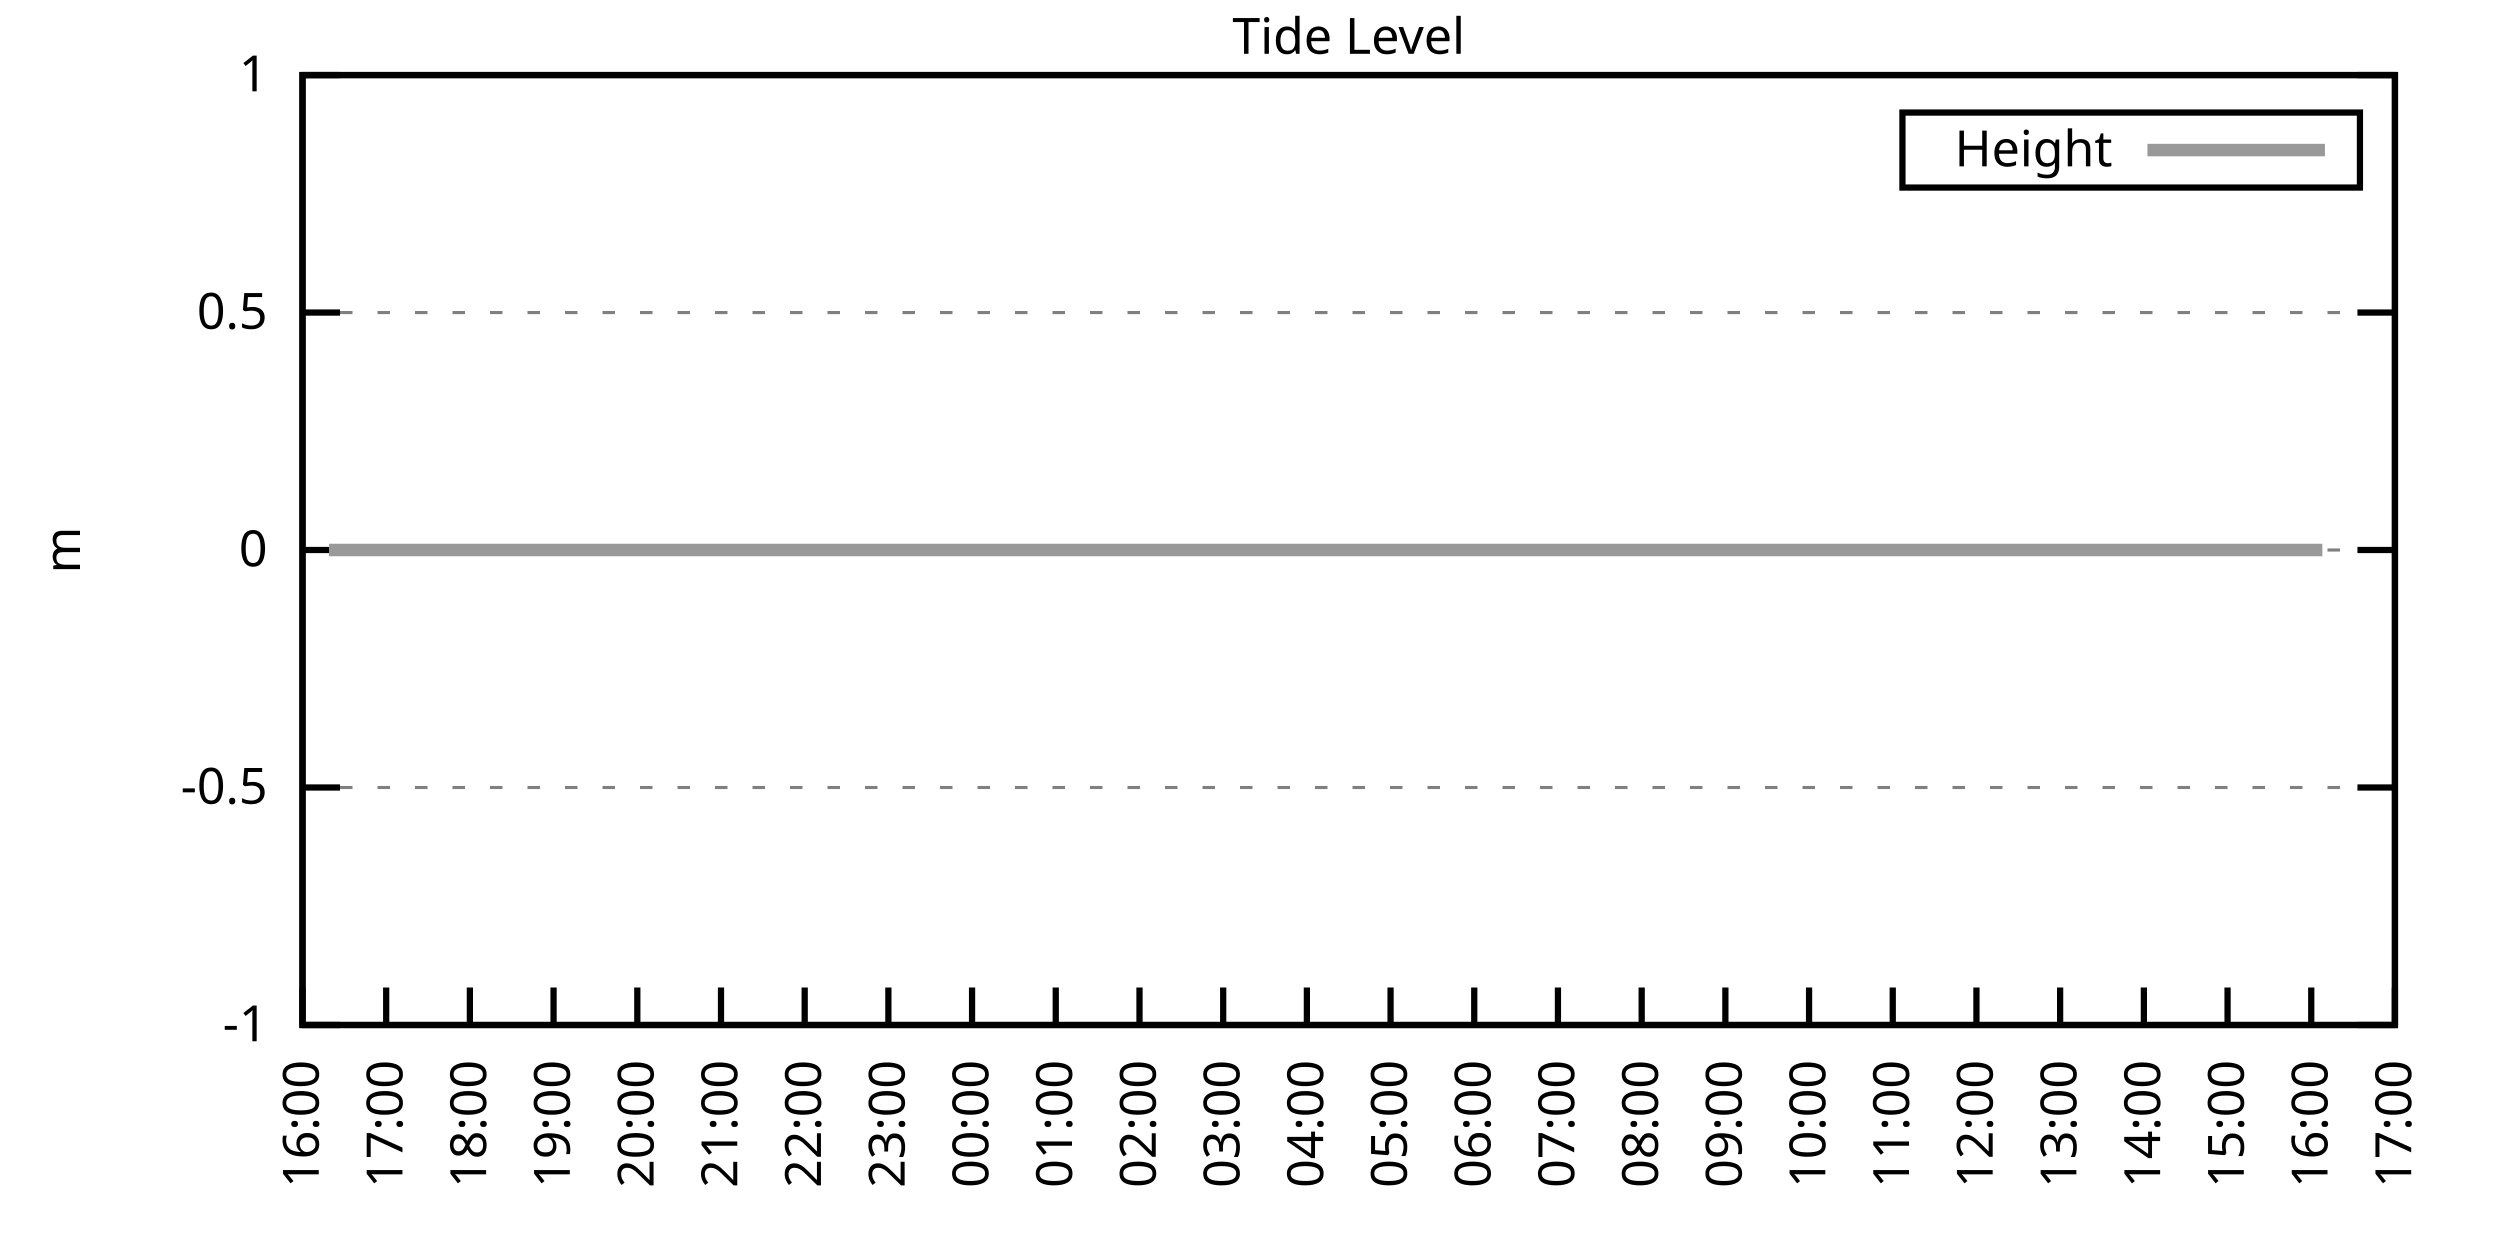
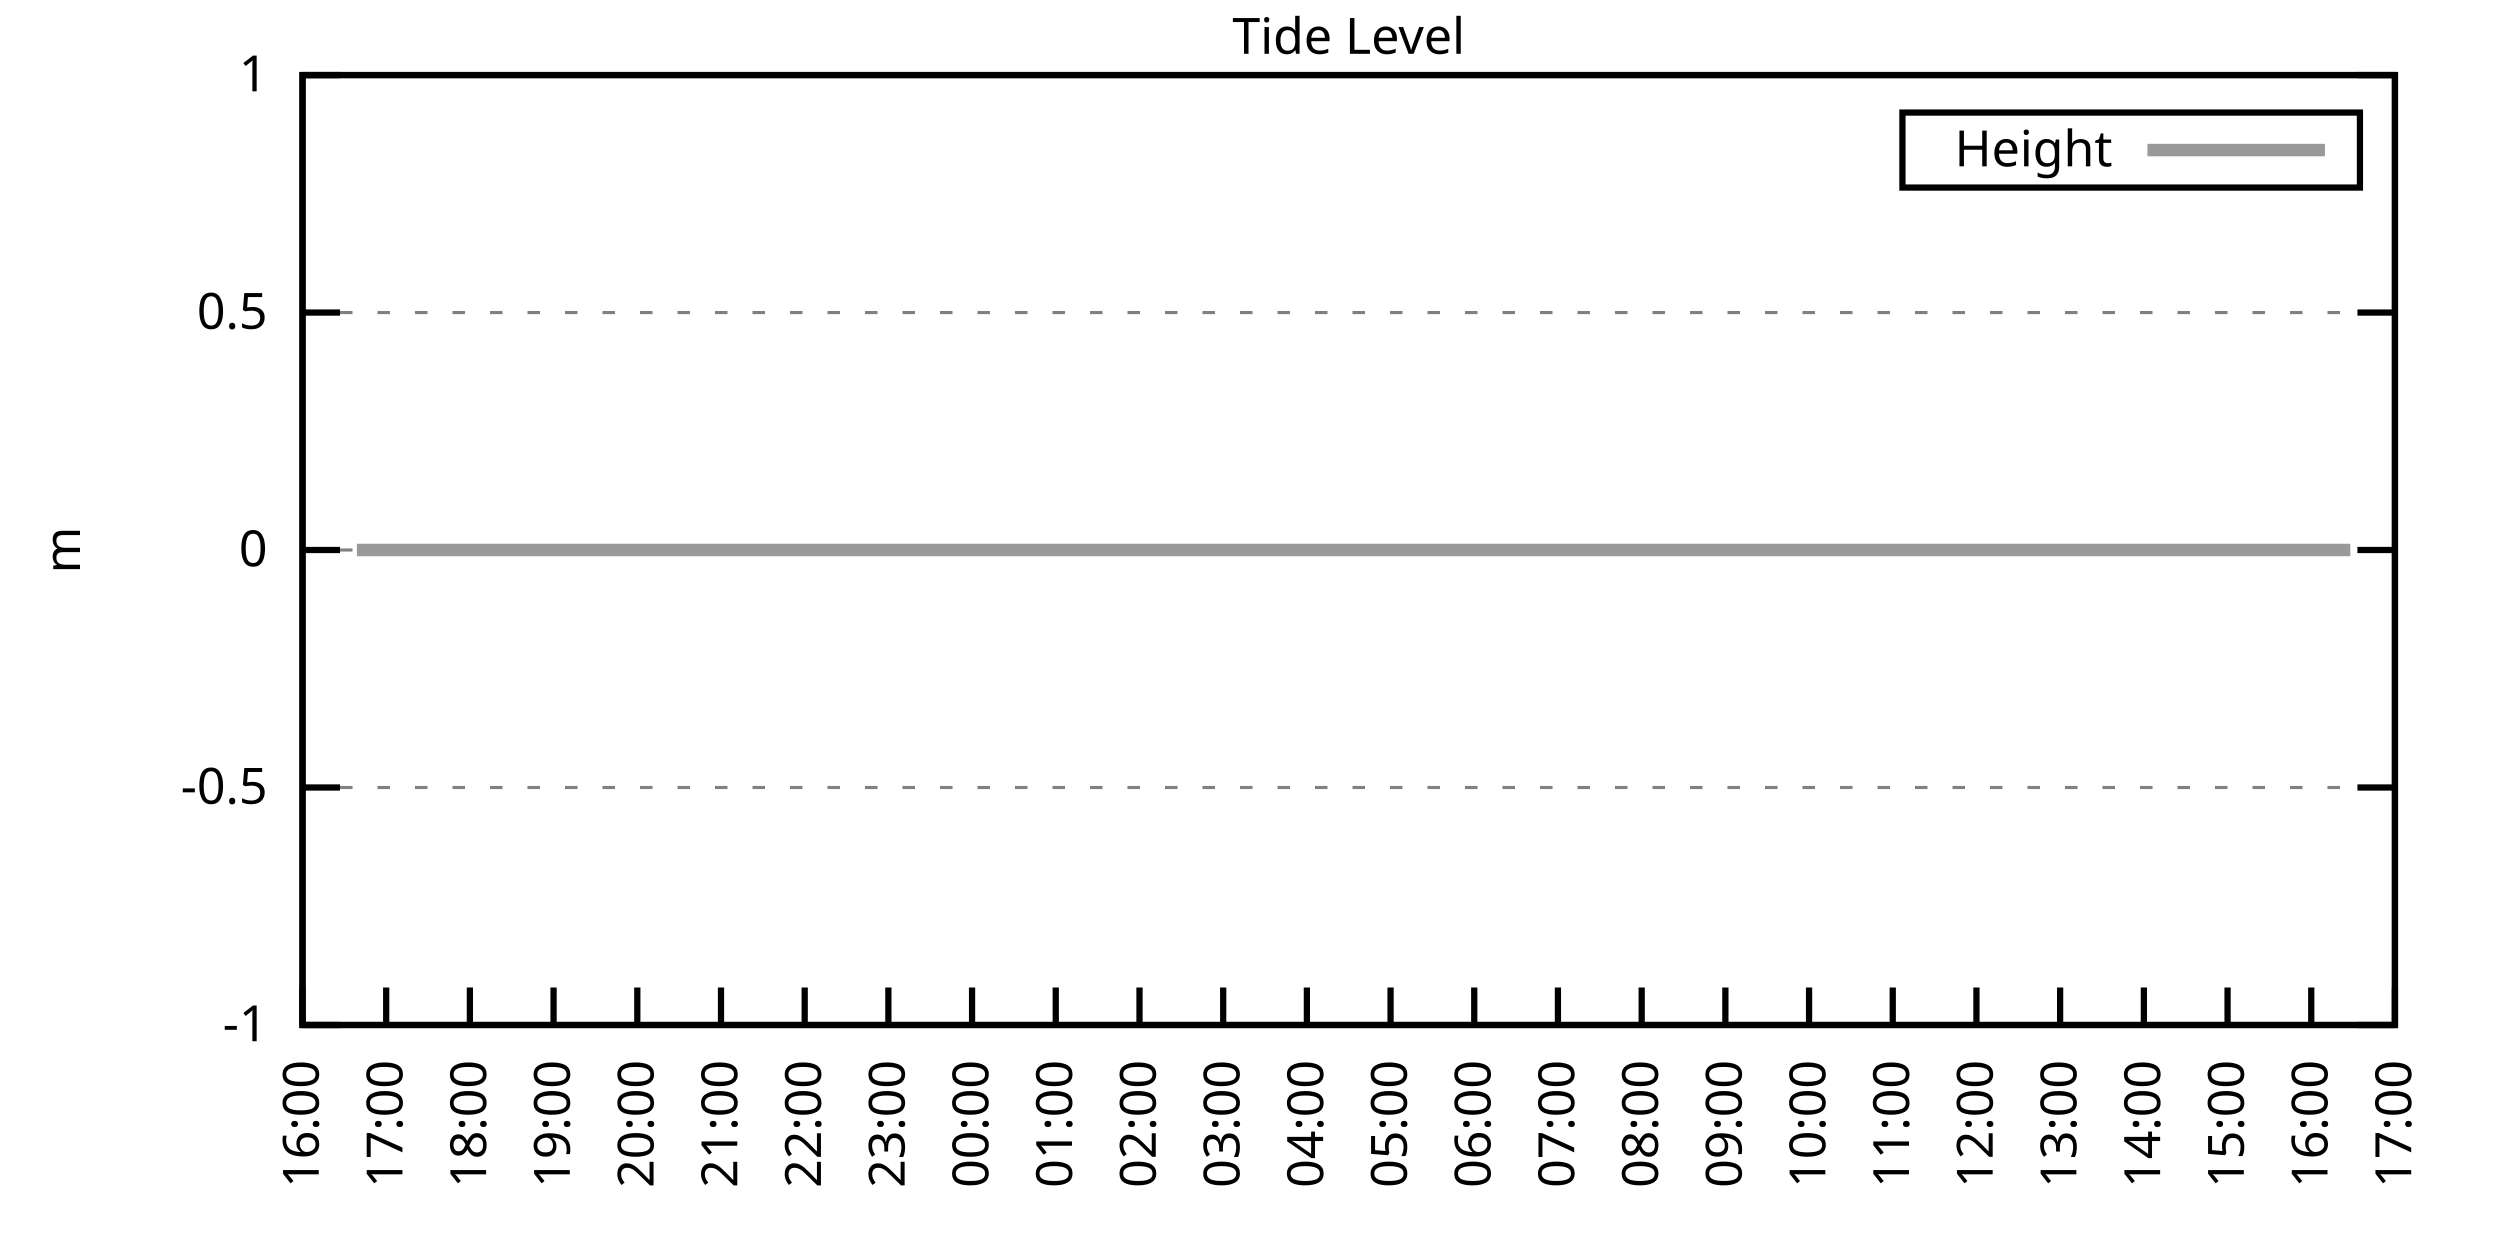
<svg xmlns="http://www.w3.org/2000/svg" xmlns:xlink="http://www.w3.org/1999/xlink" width="400" height="200" viewBox="0 0 400 200">
  <g id="gnuplot_canvas">
    <rect x="0" y="0" width="400" height="200" fill="none" />
    <defs>
      <circle id="gpDot" r="0.5" stroke-width="0.5" stroke="currentColor" />
      <path id="gpPt0" stroke-width="0.333" stroke="currentColor" d="M-1,0 h2 M0,-1 v2" />
      <path id="gpPt1" stroke-width="0.333" stroke="currentColor" d="M-1,-1 L1,1 M1,-1 L-1,1" />
      <path id="gpPt2" stroke-width="0.333" stroke="currentColor" d="M-1,0 L1,0 M0,-1 L0,1 M-1,-1 L1,1 M-1,1 L1,-1" />
      <rect id="gpPt3" stroke-width="0.333" stroke="currentColor" x="-1" y="-1" width="2" height="2" />
      <rect id="gpPt4" stroke-width="0.333" stroke="currentColor" fill="currentColor" x="-1" y="-1" width="2" height="2" />
      <circle id="gpPt5" stroke-width="0.333" stroke="currentColor" cx="0" cy="0" r="1" />
      <use xlink:href="#gpPt5" id="gpPt6" fill="currentColor" stroke="none" />
      <path id="gpPt7" stroke-width="0.333" stroke="currentColor" d="M0,-1.33 L-1.33,0.67 L1.33,0.67 z" />
      <use xlink:href="#gpPt7" id="gpPt8" fill="currentColor" stroke="none" />
      <use xlink:href="#gpPt7" id="gpPt9" stroke="currentColor" transform="rotate(180)" />
      <use xlink:href="#gpPt9" id="gpPt10" fill="currentColor" stroke="none" />
      <use xlink:href="#gpPt3" id="gpPt11" stroke="currentColor" transform="rotate(45)" />
      <use xlink:href="#gpPt11" id="gpPt12" fill="currentColor" stroke="none" />
      <path id="gpPt13" stroke-width="0.333" stroke="currentColor" d="M0,1.330 L1.265,0.411 L0.782,-1.067 L-0.782,-1.076 L-1.265,0.411 z" />
      <use xlink:href="#gpPt13" id="gpPt14" fill="currentColor" stroke="none" />
      <filter id="textbox" filterUnits="objectBoundingBox" x="0" y="0" height="1" width="1">
        <feFlood flood-color="white" flood-opacity="1" result="bgnd" />
        <feComposite in="SourceGraphic" in2="bgnd" operator="atop" />
      </filter>
      <filter id="greybox" filterUnits="objectBoundingBox" x="0" y="0" height="1" width="1">
        <feFlood flood-color="lightgrey" flood-opacity="1" result="grey" />
        <feComposite in="SourceGraphic" in2="grey" operator="atop" />
      </filter>
    </defs>
    <g fill="none" color="white" stroke="currentColor" stroke-width="1.00" stroke-linecap="butt" stroke-linejoin="miter">
</g>
    <g fill="none" color="black" stroke="currentColor" stroke-width="1.00" stroke-linecap="butt" stroke-linejoin="miter">
      <g stroke="none" shape-rendering="crispEdges">
        <polygon fill="rgb(255, 255, 255)" points="48.40,164.00 383.18,164.00 383.18,12.02 48.40,12.02 " />
      </g>
    </g>
    <g fill="none" color="black" stroke="currentColor" stroke-width="1.00" stroke-linecap="butt" stroke-linejoin="miter">
</g>
    <g fill="none" color="black" stroke="black" stroke-width="0.50" stroke-linecap="butt" stroke-linejoin="miter">
</g>
    <g fill="none" color="gray" stroke="currentColor" stroke-width="0.50" stroke-linecap="butt" stroke-linejoin="miter">
      <path stroke="gray" stroke-dasharray="2,4" class="gridline" d="M48.40,164.00 L383.19,164.00  " />
    </g>
    <g fill="none" color="gray" stroke="gray" stroke-width="1.00" stroke-linecap="butt" stroke-linejoin="miter">
</g>
    <g fill="none" color="black" stroke="currentColor" stroke-width="1.00" stroke-linecap="butt" stroke-linejoin="miter">
      <path stroke="black" d="M48.40,164.00 L54.40,164.00 M383.19,164.00 L377.19,164.00  " />
      <g transform="translate(42.80,166.60)" stroke="none" fill="black" font-family="Sans" font-size="8.00" text-anchor="end">
        <text>
          <tspan font-family="Sans">-1</tspan>
        </text>
      </g>
    </g>
    <g fill="none" color="black" stroke="currentColor" stroke-width="1.00" stroke-linecap="butt" stroke-linejoin="miter">
</g>
    <g fill="none" color="black" stroke="black" stroke-width="0.50" stroke-linecap="butt" stroke-linejoin="miter">
</g>
    <g fill="none" color="gray" stroke="currentColor" stroke-width="0.50" stroke-linecap="butt" stroke-linejoin="miter">
      <path stroke="gray" stroke-dasharray="2,4" class="gridline" d="M48.40,126.00 L383.19,126.00  " />
    </g>
    <g fill="none" color="gray" stroke="gray" stroke-width="1.00" stroke-linecap="butt" stroke-linejoin="miter">
</g>
    <g fill="none" color="black" stroke="currentColor" stroke-width="1.00" stroke-linecap="butt" stroke-linejoin="miter">
      <path stroke="black" d="M48.40,126.00 L54.40,126.00 M383.19,126.00 L377.19,126.00  " />
      <g transform="translate(42.80,128.60)" stroke="none" fill="black" font-family="Sans" font-size="8.00" text-anchor="end">
        <text>
          <tspan font-family="Sans">-0.5</tspan>
        </text>
      </g>
    </g>
    <g fill="none" color="black" stroke="currentColor" stroke-width="1.00" stroke-linecap="butt" stroke-linejoin="miter">
</g>
    <g fill="none" color="black" stroke="black" stroke-width="0.50" stroke-linecap="butt" stroke-linejoin="miter">
</g>
    <g fill="none" color="gray" stroke="currentColor" stroke-width="0.50" stroke-linecap="butt" stroke-linejoin="miter">
      <path stroke="gray" stroke-dasharray="2,4" class="gridline" d="M48.40,88.00 L383.19,88.00  " />
    </g>
    <g fill="none" color="gray" stroke="gray" stroke-width="1.00" stroke-linecap="butt" stroke-linejoin="miter">
</g>
    <g fill="none" color="black" stroke="currentColor" stroke-width="1.00" stroke-linecap="butt" stroke-linejoin="miter">
      <path stroke="black" d="M48.40,88.00 L54.40,88.00 M383.19,88.00 L377.19,88.00  " />
      <g transform="translate(42.80,90.60)" stroke="none" fill="black" font-family="Sans" font-size="8.00" text-anchor="end">
        <text>
          <tspan font-family="Sans"> 0</tspan>
        </text>
      </g>
    </g>
    <g fill="none" color="black" stroke="currentColor" stroke-width="1.00" stroke-linecap="butt" stroke-linejoin="miter">
</g>
    <g fill="none" color="black" stroke="black" stroke-width="0.50" stroke-linecap="butt" stroke-linejoin="miter">
</g>
    <g fill="none" color="gray" stroke="currentColor" stroke-width="0.50" stroke-linecap="butt" stroke-linejoin="miter">
      <path stroke="gray" stroke-dasharray="2,4" class="gridline" d="M48.40,50.01 L383.19,50.01  " />
    </g>
    <g fill="none" color="gray" stroke="gray" stroke-width="1.00" stroke-linecap="butt" stroke-linejoin="miter">
</g>
    <g fill="none" color="black" stroke="currentColor" stroke-width="1.00" stroke-linecap="butt" stroke-linejoin="miter">
      <path stroke="black" d="M48.40,50.01 L54.40,50.01 M383.19,50.01 L377.19,50.01  " />
      <g transform="translate(42.80,52.61)" stroke="none" fill="black" font-family="Sans" font-size="8.00" text-anchor="end">
        <text>
          <tspan font-family="Sans"> 0.5</tspan>
        </text>
      </g>
    </g>
    <g fill="none" color="black" stroke="currentColor" stroke-width="1.00" stroke-linecap="butt" stroke-linejoin="miter">
</g>
    <g fill="none" color="black" stroke="black" stroke-width="0.50" stroke-linecap="butt" stroke-linejoin="miter">
</g>
    <g fill="none" color="gray" stroke="currentColor" stroke-width="0.50" stroke-linecap="butt" stroke-linejoin="miter">
      <path stroke="gray" stroke-dasharray="2,4" class="gridline" d="M48.40,12.01 L383.19,12.01  " />
    </g>
    <g fill="none" color="gray" stroke="gray" stroke-width="1.00" stroke-linecap="butt" stroke-linejoin="miter">
</g>
    <g fill="none" color="black" stroke="currentColor" stroke-width="1.00" stroke-linecap="butt" stroke-linejoin="miter">
      <path stroke="black" d="M48.40,12.01 L54.40,12.01 M383.19,12.01 L377.19,12.01  " />
      <g transform="translate(42.80,14.61)" stroke="none" fill="black" font-family="Sans" font-size="8.00" text-anchor="end">
        <text>
          <tspan font-family="Sans"> 1</tspan>
        </text>
      </g>
    </g>
    <g fill="none" color="black" stroke="currentColor" stroke-width="1.00" stroke-linecap="butt" stroke-linejoin="miter">
      <path stroke="black" d="M48.40,164.00 L48.40,158.00  " />
      <g transform="translate(51.00,169.60) rotate(270.00)" stroke="none" fill="black" font-family="Sans" font-size="8.00" text-anchor="end">
        <text>
          <tspan font-family="Sans">16:00</tspan>
        </text>
      </g>
    </g>
    <g fill="none" color="black" stroke="currentColor" stroke-width="1.00" stroke-linecap="butt" stroke-linejoin="miter">
      <path stroke="black" d="M61.79,164.00 L61.79,158.00  " />
      <g transform="translate(64.39,169.60) rotate(270.00)" stroke="none" fill="black" font-family="Sans" font-size="8.00" text-anchor="end">
        <text>
          <tspan font-family="Sans">17:00</tspan>
        </text>
      </g>
    </g>
    <g fill="none" color="black" stroke="currentColor" stroke-width="1.00" stroke-linecap="butt" stroke-linejoin="miter">
      <path stroke="black" d="M75.18,164.00 L75.18,158.00  " />
      <g transform="translate(77.78,169.60) rotate(270.00)" stroke="none" fill="black" font-family="Sans" font-size="8.00" text-anchor="end">
        <text>
          <tspan font-family="Sans">18:00</tspan>
        </text>
      </g>
    </g>
    <g fill="none" color="black" stroke="currentColor" stroke-width="1.00" stroke-linecap="butt" stroke-linejoin="miter">
      <path stroke="black" d="M88.57,164.00 L88.57,158.00  " />
      <g transform="translate(91.17,169.60) rotate(270.00)" stroke="none" fill="black" font-family="Sans" font-size="8.00" text-anchor="end">
        <text>
          <tspan font-family="Sans">19:00</tspan>
        </text>
      </g>
    </g>
    <g fill="none" color="black" stroke="currentColor" stroke-width="1.00" stroke-linecap="butt" stroke-linejoin="miter">
      <path stroke="black" d="M101.97,164.00 L101.97,158.00  " />
      <g transform="translate(104.57,169.60) rotate(270.00)" stroke="none" fill="black" font-family="Sans" font-size="8.00" text-anchor="end">
        <text>
          <tspan font-family="Sans">20:00</tspan>
        </text>
      </g>
    </g>
    <g fill="none" color="black" stroke="currentColor" stroke-width="1.00" stroke-linecap="butt" stroke-linejoin="miter">
      <path stroke="black" d="M115.36,164.00 L115.36,158.00  " />
      <g transform="translate(117.96,169.60) rotate(270.00)" stroke="none" fill="black" font-family="Sans" font-size="8.00" text-anchor="end">
        <text>
          <tspan font-family="Sans">21:00</tspan>
        </text>
      </g>
    </g>
    <g fill="none" color="black" stroke="currentColor" stroke-width="1.00" stroke-linecap="butt" stroke-linejoin="miter">
      <path stroke="black" d="M128.75,164.00 L128.75,158.00  " />
      <g transform="translate(131.35,169.60) rotate(270.00)" stroke="none" fill="black" font-family="Sans" font-size="8.00" text-anchor="end">
        <text>
          <tspan font-family="Sans">22:00</tspan>
        </text>
      </g>
    </g>
    <g fill="none" color="black" stroke="currentColor" stroke-width="1.00" stroke-linecap="butt" stroke-linejoin="miter">
      <path stroke="black" d="M142.14,164.00 L142.14,158.00  " />
      <g transform="translate(144.74,169.60) rotate(270.00)" stroke="none" fill="black" font-family="Sans" font-size="8.00" text-anchor="end">
        <text>
          <tspan font-family="Sans">23:00</tspan>
        </text>
      </g>
    </g>
    <g fill="none" color="black" stroke="currentColor" stroke-width="1.00" stroke-linecap="butt" stroke-linejoin="miter">
      <path stroke="black" d="M155.53,164.00 L155.53,158.00  " />
      <g transform="translate(158.13,169.60) rotate(270.00)" stroke="none" fill="black" font-family="Sans" font-size="8.00" text-anchor="end">
        <text>
          <tspan font-family="Sans">00:00</tspan>
        </text>
      </g>
    </g>
    <g fill="none" color="black" stroke="currentColor" stroke-width="1.00" stroke-linecap="butt" stroke-linejoin="miter">
      <path stroke="black" d="M168.92,164.00 L168.92,158.00  " />
      <g transform="translate(171.52,169.60) rotate(270.00)" stroke="none" fill="black" font-family="Sans" font-size="8.00" text-anchor="end">
        <text>
          <tspan font-family="Sans">01:00</tspan>
        </text>
      </g>
    </g>
    <g fill="none" color="black" stroke="currentColor" stroke-width="1.00" stroke-linecap="butt" stroke-linejoin="miter">
      <path stroke="black" d="M182.32,164.00 L182.32,158.00  " />
      <g transform="translate(184.92,169.60) rotate(270.00)" stroke="none" fill="black" font-family="Sans" font-size="8.00" text-anchor="end">
        <text>
          <tspan font-family="Sans">02:00</tspan>
        </text>
      </g>
    </g>
    <g fill="none" color="black" stroke="currentColor" stroke-width="1.00" stroke-linecap="butt" stroke-linejoin="miter">
      <path stroke="black" d="M195.71,164.00 L195.71,158.00  " />
      <g transform="translate(198.31,169.60) rotate(270.00)" stroke="none" fill="black" font-family="Sans" font-size="8.00" text-anchor="end">
        <text>
          <tspan font-family="Sans">03:00</tspan>
        </text>
      </g>
    </g>
    <g fill="none" color="black" stroke="currentColor" stroke-width="1.00" stroke-linecap="butt" stroke-linejoin="miter">
      <path stroke="black" d="M209.10,164.00 L209.10,158.00  " />
      <g transform="translate(211.70,169.60) rotate(270.00)" stroke="none" fill="black" font-family="Sans" font-size="8.00" text-anchor="end">
        <text>
          <tspan font-family="Sans">04:00</tspan>
        </text>
      </g>
    </g>
    <g fill="none" color="black" stroke="currentColor" stroke-width="1.00" stroke-linecap="butt" stroke-linejoin="miter">
      <path stroke="black" d="M222.49,164.00 L222.49,158.00  " />
      <g transform="translate(225.09,169.60) rotate(270.00)" stroke="none" fill="black" font-family="Sans" font-size="8.00" text-anchor="end">
        <text>
          <tspan font-family="Sans">05:00</tspan>
        </text>
      </g>
    </g>
    <g fill="none" color="black" stroke="currentColor" stroke-width="1.00" stroke-linecap="butt" stroke-linejoin="miter">
      <path stroke="black" d="M235.88,164.00 L235.88,158.00  " />
      <g transform="translate(238.48,169.60) rotate(270.00)" stroke="none" fill="black" font-family="Sans" font-size="8.00" text-anchor="end">
        <text>
          <tspan font-family="Sans">06:00</tspan>
        </text>
      </g>
    </g>
    <g fill="none" color="black" stroke="currentColor" stroke-width="1.00" stroke-linecap="butt" stroke-linejoin="miter">
      <path stroke="black" d="M249.27,164.00 L249.27,158.00  " />
      <g transform="translate(251.87,169.60) rotate(270.00)" stroke="none" fill="black" font-family="Sans" font-size="8.00" text-anchor="end">
        <text>
          <tspan font-family="Sans">07:00</tspan>
        </text>
      </g>
    </g>
    <g fill="none" color="black" stroke="currentColor" stroke-width="1.00" stroke-linecap="butt" stroke-linejoin="miter">
      <path stroke="black" d="M262.67,164.00 L262.67,158.00  " />
      <g transform="translate(265.27,169.60) rotate(270.00)" stroke="none" fill="black" font-family="Sans" font-size="8.00" text-anchor="end">
        <text>
          <tspan font-family="Sans">08:00</tspan>
        </text>
      </g>
    </g>
    <g fill="none" color="black" stroke="currentColor" stroke-width="1.00" stroke-linecap="butt" stroke-linejoin="miter">
      <path stroke="black" d="M276.06,164.00 L276.06,158.00  " />
      <g transform="translate(278.66,169.60) rotate(270.00)" stroke="none" fill="black" font-family="Sans" font-size="8.00" text-anchor="end">
        <text>
          <tspan font-family="Sans">09:00</tspan>
        </text>
      </g>
    </g>
    <g fill="none" color="black" stroke="currentColor" stroke-width="1.00" stroke-linecap="butt" stroke-linejoin="miter">
      <path stroke="black" d="M289.45,164.00 L289.45,158.00  " />
      <g transform="translate(292.05,169.60) rotate(270.00)" stroke="none" fill="black" font-family="Sans" font-size="8.00" text-anchor="end">
        <text>
          <tspan font-family="Sans">10:00</tspan>
        </text>
      </g>
    </g>
    <g fill="none" color="black" stroke="currentColor" stroke-width="1.00" stroke-linecap="butt" stroke-linejoin="miter">
      <path stroke="black" d="M302.84,164.00 L302.84,158.00  " />
      <g transform="translate(305.44,169.60) rotate(270.00)" stroke="none" fill="black" font-family="Sans" font-size="8.00" text-anchor="end">
        <text>
          <tspan font-family="Sans">11:00</tspan>
        </text>
      </g>
    </g>
    <g fill="none" color="black" stroke="currentColor" stroke-width="1.00" stroke-linecap="butt" stroke-linejoin="miter">
      <path stroke="black" d="M316.23,164.00 L316.23,158.00  " />
      <g transform="translate(318.83,169.60) rotate(270.00)" stroke="none" fill="black" font-family="Sans" font-size="8.00" text-anchor="end">
        <text>
          <tspan font-family="Sans">12:00</tspan>
        </text>
      </g>
    </g>
    <g fill="none" color="black" stroke="currentColor" stroke-width="1.00" stroke-linecap="butt" stroke-linejoin="miter">
      <path stroke="black" d="M329.62,164.00 L329.62,158.00  " />
      <g transform="translate(332.22,169.60) rotate(270.00)" stroke="none" fill="black" font-family="Sans" font-size="8.00" text-anchor="end">
        <text>
          <tspan font-family="Sans">13:00</tspan>
        </text>
      </g>
    </g>
    <g fill="none" color="black" stroke="currentColor" stroke-width="1.00" stroke-linecap="butt" stroke-linejoin="miter">
      <path stroke="black" d="M343.02,164.00 L343.02,158.00  " />
      <g transform="translate(345.62,169.60) rotate(270.00)" stroke="none" fill="black" font-family="Sans" font-size="8.00" text-anchor="end">
        <text>
          <tspan font-family="Sans">14:00</tspan>
        </text>
      </g>
    </g>
    <g fill="none" color="black" stroke="currentColor" stroke-width="1.00" stroke-linecap="butt" stroke-linejoin="miter">
      <path stroke="black" d="M356.41,164.00 L356.41,158.00  " />
      <g transform="translate(359.01,169.60) rotate(270.00)" stroke="none" fill="black" font-family="Sans" font-size="8.00" text-anchor="end">
        <text>
          <tspan font-family="Sans">15:00</tspan>
        </text>
      </g>
    </g>
    <g fill="none" color="black" stroke="currentColor" stroke-width="1.00" stroke-linecap="butt" stroke-linejoin="miter">
      <path stroke="black" d="M369.80,164.00 L369.80,158.00  " />
      <g transform="translate(372.40,169.60) rotate(270.00)" stroke="none" fill="black" font-family="Sans" font-size="8.00" text-anchor="end">
        <text>
          <tspan font-family="Sans">16:00</tspan>
        </text>
      </g>
    </g>
    <g fill="none" color="black" stroke="currentColor" stroke-width="1.00" stroke-linecap="butt" stroke-linejoin="miter">
      <path stroke="black" d="M383.19,164.00 L383.19,158.00  " />
      <g transform="translate(385.79,169.60) rotate(270.00)" stroke="none" fill="black" font-family="Sans" font-size="8.00" text-anchor="end">
        <text>
          <tspan font-family="Sans">17:00</tspan>
        </text>
      </g>
    </g>
    <g fill="none" color="black" stroke="currentColor" stroke-width="1.00" stroke-linecap="butt" stroke-linejoin="miter">
</g>
    <g fill="none" color="black" stroke="currentColor" stroke-width="1.00" stroke-linecap="butt" stroke-linejoin="miter">
      <path stroke="black" d="M48.40,12.01 L48.40,164.00 L383.19,164.00 L383.19,12.01 L48.40,12.01 Z  " />
    </g>
    <g fill="none" color="black" stroke="currentColor" stroke-width="1.00" stroke-linecap="butt" stroke-linejoin="miter">
</g>
    <g fill="none" color="black" stroke="currentColor" stroke-width="1.00" stroke-linecap="butt" stroke-linejoin="miter">
      <path stroke="black" d="M304.39,30.01 L304.39,18.01 L377.59,18.01 L377.59,30.01 L304.39,30.01 Z  " />
    </g>
    <g id="Tide_level_plot_1">
      <g fill="none" color="white" stroke="black" stroke-width="2.00" stroke-linecap="butt" stroke-linejoin="miter">
</g>
      <g fill="none" color="black" stroke="currentColor" stroke-width="2.00" stroke-linecap="butt" stroke-linejoin="miter">
        <g transform="translate(337.99,26.61)" stroke="none" fill="black" font-family="Sans" font-size="8.00" text-anchor="end">
          <text>
            <tspan font-family="Sans">Height</tspan>
          </text>
        </g>
      </g>
      <g fill="none" color="black" stroke="currentColor" stroke-width="2.00" stroke-linecap="butt" stroke-linejoin="miter">
-         <path stroke="rgb(153, 153, 153)" d="M343.59,24.01 L371.99,24.01 M52.64,88.00 L54.65,88.00 L57.10,88.00 L58.89,88.00 L61.35,88.00 L63.35,88.00   L65.81,88.00 L68.04,88.00 L70.50,88.00 L72.73,88.00 L74.51,88.00 L76.97,88.00 L79.42,88.00 L81.43,88.00   L83.66,88.00 L86.12,88.00 L88.13,88.00 L90.58,88.00 L92.59,88.00 L95.05,88.00 L97.06,88.00 L99.29,88.00   L101.52,88.00 L103.98,88.00 L106.21,88.00 L107.99,88.00 L110.45,88.00 L112.68,88.00 L115.13,88.00 L117.37,88.00   L119.60,88.00 L121.83,88.00 L124.06,88.00 L126.07,88.00 L128.30,88.00 L130.31,88.00 L132.99,88.00 L135.00,88.00   L137.23,88.00 L139.69,88.00 L141.47,88.00 L144.15,88.00 L146.16,88.00 L148.17,88.00 L150.62,88.00 L152.63,88.00   L155.09,88.00 L157.32,88.00 L159.33,88.00 L161.78,88.00 L164.24,88.00 L166.47,88.00 L168.25,88.00 L170.93,88.00   L172.72,88.00 L175.17,88.00 L177.63,88.00 L179.41,88.00 L181.42,88.00 L184.10,88.00 L186.33,88.00 L188.57,88.00   L190.80,88.00 L193.03,88.00 L195.26,88.00 L197.49,88.00 L199.95,88.00 L202.18,88.00 L204.41,88.00 L206.64,88.00   L208.65,88.00 L211.11,88.00 L213.12,88.00 L215.57,88.00 L217.36,88.00 L220.04,88.00 L222.04,88.00 L224.05,88.00   L226.51,88.00 L228.74,88.00 L230.97,88.00 L233.43,88.00 L235.44,88.00 L237.89,88.00 L239.90,88.00 L242.13,88.00   L244.14,88.00 L246.60,88.00 L248.83,88.00 L251.28,88.00 L253.29,88.00 L255.75,88.00 L257.98,88.00 L260.21,88.00   L262.44,88.00 L264.45,88.00 L266.68,88.00 L268.92,88.00 L271.15,88.00 L273.38,88.00 L275.83,88.00 L278.07,88.00   L280.07,88.00 L282.53,88.00 L284.76,88.00 L286.55,88.00 L288.78,88.00 L291.23,88.00 L293.47,88.00 L295.70,88.00   L298.15,88.00 L299.94,88.00 L302.17,88.00 L304.85,88.00 L306.86,88.00 L309.09,88.00 L311.32,88.00 L313.78,88.00   L315.79,88.00 L318.02,88.00 L320.47,88.00 L322.70,88.00 L324.71,88.00 L326.95,88.00 L329.40,88.00 L331.19,88.00   L333.64,88.00 L336.10,88.00 L338.33,88.00 L340.11,88.00 L342.57,88.00 L344.58,88.00 L347.26,88.00 L349.26,88.00   L351.27,88.00 L353.95,88.00 L355.96,88.00 L357.97,88.00 L360.65,88.00 L362.66,88.00 L365.11,88.00 L367.34,88.00   L369.35,88.00 L371.58,88.00  " />
+         <path stroke="rgb(153, 153, 153)" d="M343.59,24.01 L371.99,24.01 M57.10,88.00 L58.89,88.00 L61.35,88.00 L63.35,88.00 L65.81,88.00 L68.04,88.00   L70.50,88.00 L72.73,88.00 L74.51,88.00 L76.97,88.00 L79.42,88.00 L81.43,88.00 L83.66,88.00 L86.12,88.00   L88.13,88.00 L90.58,88.00 L92.59,88.00 L95.05,88.00 L97.06,88.00 L99.29,88.00 L101.52,88.00 L103.98,88.00   L106.21,88.00 L107.99,88.00 L110.45,88.00 L112.68,88.00 L115.13,88.00 L117.37,88.00 L119.60,88.00 L121.83,88.00   L124.06,88.00 L126.07,88.00 L128.30,88.00 L130.31,88.00 L132.99,88.00 L135.00,88.00 L137.23,88.00 L139.69,88.00   L141.47,88.00 L144.15,88.00 L146.16,88.00 L148.17,88.00 L150.62,88.00 L152.63,88.00 L155.09,88.00 L157.32,88.00   L159.33,88.00 L161.78,88.00 L164.24,88.00 L166.47,88.00 L168.25,88.00 L170.93,88.00 L172.72,88.00 L175.17,88.00   L177.63,88.00 L179.41,88.00 L181.42,88.00 L184.10,88.00 L186.33,88.00 L188.57,88.00 L190.80,88.00 L193.03,88.00   L195.26,88.00 L197.49,88.00 L199.95,88.00 L202.18,88.00 L204.41,88.00 L206.64,88.00 L208.65,88.00 L211.11,88.00   L213.12,88.00 L215.57,88.00 L217.36,88.00 L220.04,88.00 L222.04,88.00 L224.05,88.00 L226.51,88.00 L228.74,88.00   L230.97,88.00 L233.43,88.00 L235.44,88.00 L237.89,88.00 L239.90,88.00 L242.13,88.00 L244.14,88.00 L246.60,88.00   L248.83,88.00 L251.28,88.00 L253.29,88.00 L255.75,88.00 L257.98,88.00 L260.21,88.00 L262.44,88.00 L264.45,88.00   L266.68,88.00 L268.92,88.00 L271.15,88.00 L273.38,88.00 L275.83,88.00 L278.07,88.00 L280.07,88.00 L282.53,88.00   L284.76,88.00 L286.55,88.00 L288.78,88.00 L291.23,88.00 L293.47,88.00 L295.70,88.00 L298.15,88.00 L299.94,88.00   L302.17,88.00 L304.85,88.00 L306.86,88.00 L309.09,88.00 L311.32,88.00 L313.78,88.00 L315.79,88.00 L318.02,88.00   L320.47,88.00 L322.70,88.00 L324.71,88.00 L326.95,88.00 L329.40,88.00 L331.19,88.00 L333.64,88.00 L336.10,88.00   L338.33,88.00 L340.11,88.00 L342.57,88.00 L344.58,88.00 L347.26,88.00 L349.26,88.00 L351.27,88.00 L353.95,88.00   L355.96,88.00 L357.97,88.00 L360.65,88.00 L362.66,88.00 L365.11,88.00 L367.34,88.00 L369.35,88.00 L371.58,88.00   L373.82,88.00 L376.05,88.00  " />
      </g>
    </g>
    <g fill="none" color="black" stroke="currentColor" stroke-width="2.00" stroke-linecap="butt" stroke-linejoin="miter">
</g>
    <g fill="none" color="black" stroke="black" stroke-width="1.00" stroke-linecap="butt" stroke-linejoin="miter">
</g>
    <g fill="none" color="black" stroke="currentColor" stroke-width="1.00" stroke-linecap="butt" stroke-linejoin="miter">
      <path stroke="black" d="M48.40,12.01 L48.40,164.00 L383.19,164.00 L383.19,12.01 L48.40,12.01 Z  " />
      <g transform="translate(12.80,88.01) rotate(270.00)" stroke="none" fill="black" font-family="Sans" font-size="8.00" text-anchor="middle">
        <text>
          <tspan font-family="Sans">m</tspan>
        </text>
      </g>
    </g>
    <g fill="none" color="black" stroke="currentColor" stroke-width="1.00" stroke-linecap="butt" stroke-linejoin="miter">
</g>
    <g fill="none" color="black" stroke="currentColor" stroke-width="1.00" stroke-linecap="butt" stroke-linejoin="miter">
      <g transform="translate(215.79,8.61)" stroke="none" fill="black" font-family="Sans" font-size="8.00" text-anchor="middle">
        <text>
          <tspan font-family="Sans">Tide Level</tspan>
        </text>
      </g>
    </g>
    <g fill="none" color="black" stroke="currentColor" stroke-width="1.00" stroke-linecap="butt" stroke-linejoin="miter">
</g>
  </g>
</svg>
